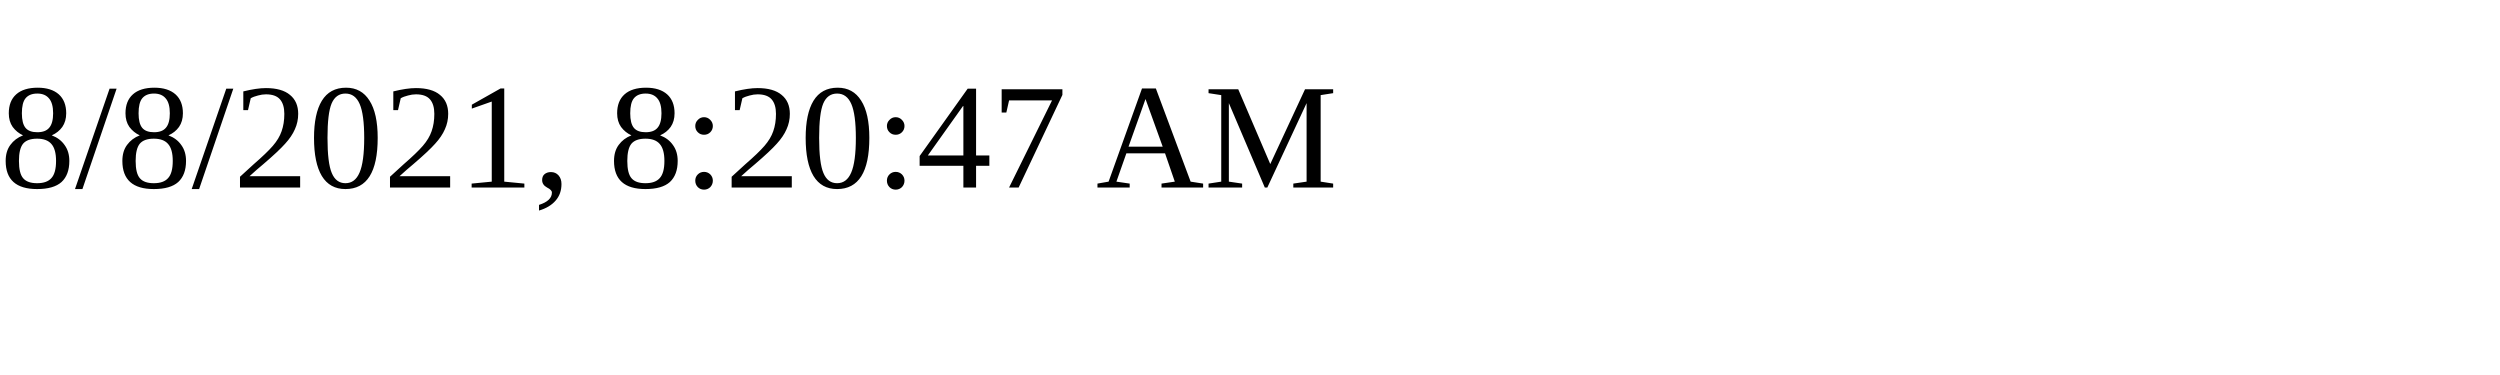
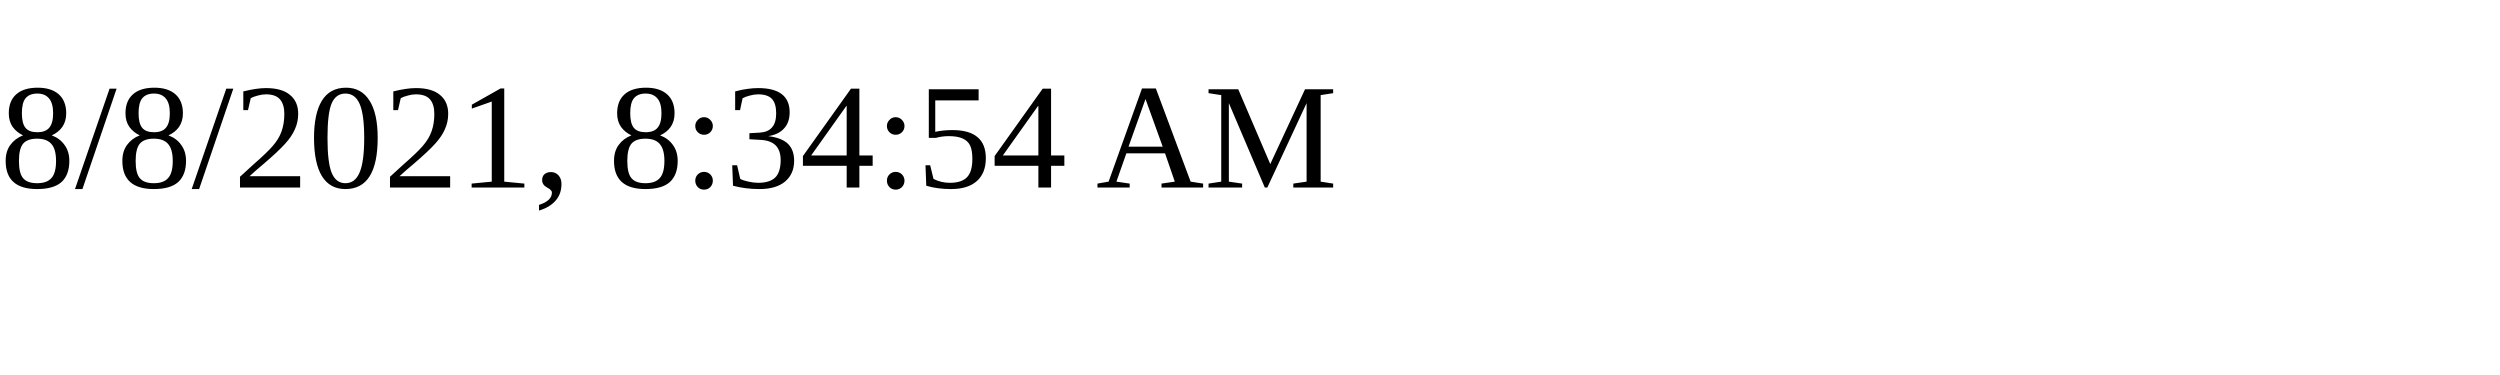
<svg xmlns="http://www.w3.org/2000/svg" height="30" width="200">
-   <text x="0" y="15">8/8/2021, 8:20:47 AM</text>
+   <text x="0" y="15">8/8/2021, 8:34:54 AM</text>
</svg>
